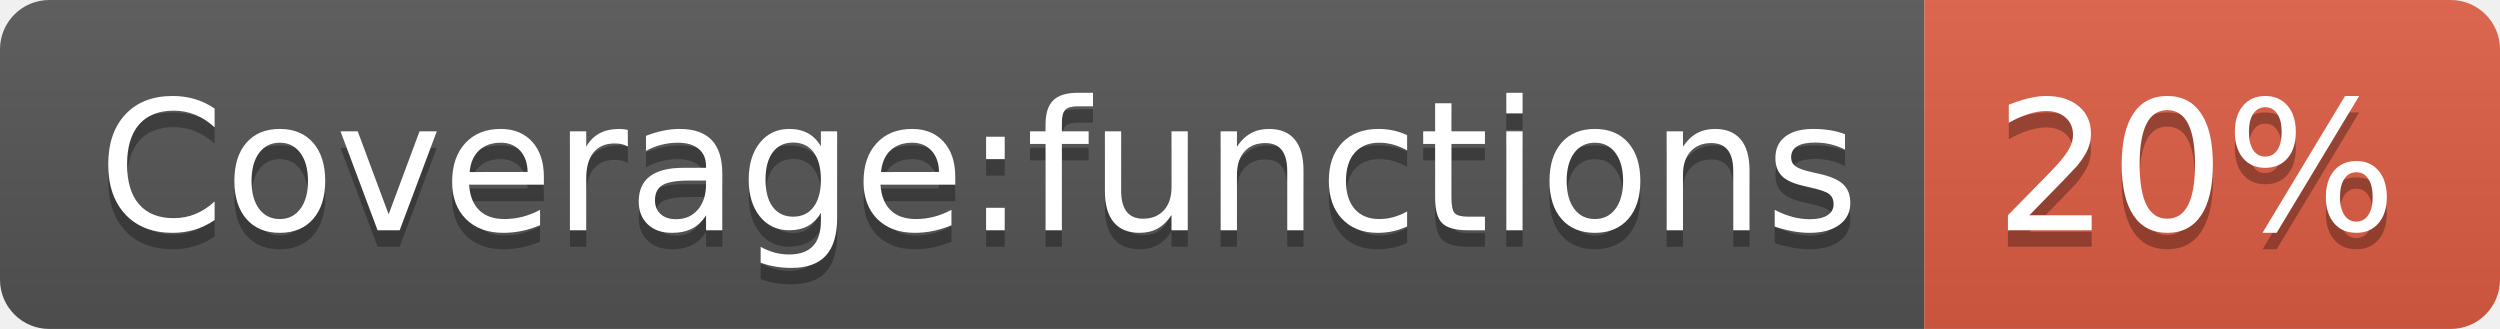
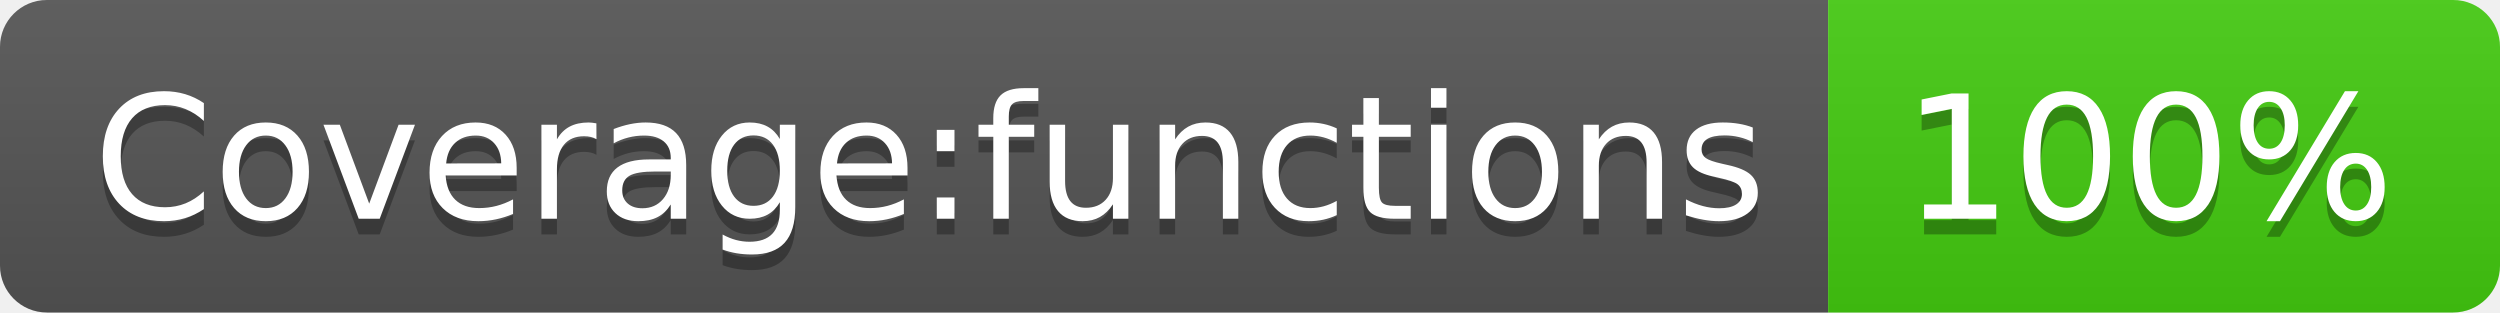
- <svg xmlns="http://www.w3.org/2000/svg" width="152" height="20" role="img" aria-label="Coverage:functions: 20%">
+ <svg xmlns="http://www.w3.org/2000/svg" width="160" height="20" role="img" aria-label="Coverage:functions: 100%">
  <linearGradient id="s" x2="0" y2="100%">
    <stop offset="0" stop-color="#bbb" stop-opacity=".1" />
    <stop offset="1" stop-opacity=".1" />
  </linearGradient>
  <clipPath id="r">
-     <rect width="152" height="20" rx="3" fill="#fff" />
+     <rect width="160" height="20" rx="3" fill="#fff" />
  </clipPath>
  <g clip-path="url(#r)">
    <rect width="117" height="20" fill="#555" />
-     <rect x="117" width="35" height="20" fill="#e05d44" />
-     <rect width="152" height="20" fill="url(#s)" />
+     <rect x="117" width="43" height="20" fill="#4c1" />
+     <rect width="160" height="20" fill="url(#s)" />
  </g>
  <g fill="#fff" text-anchor="middle" font-family="Verdana,Geneva,DejaVu Sans,sans-serif" text-rendering="geometricPrecision" font-size="110">
    <text aria-hidden="true" x="595" y="150" fill="#010101" fill-opacity=".3" transform="scale(.1)" textLength="1070">Coverage:functions</text>
    <text x="595" y="140" transform="scale(.1)" fill="#fff" textLength="1070">Coverage:functions</text>
-     <text aria-hidden="true" x="1335" y="150" fill="#010101" fill-opacity=".3" transform="scale(.1)" textLength="250">20%</text>
-     <text x="1335" y="140" transform="scale(.1)" fill="#fff" textLength="250">20%</text>
+     <text aria-hidden="true" x="1375" y="150" fill="#010101" fill-opacity=".3" transform="scale(.1)" textLength="330">100%</text>
+     <text x="1375" y="140" transform="scale(.1)" fill="#fff" textLength="330">100%</text>
  </g>
</svg>
